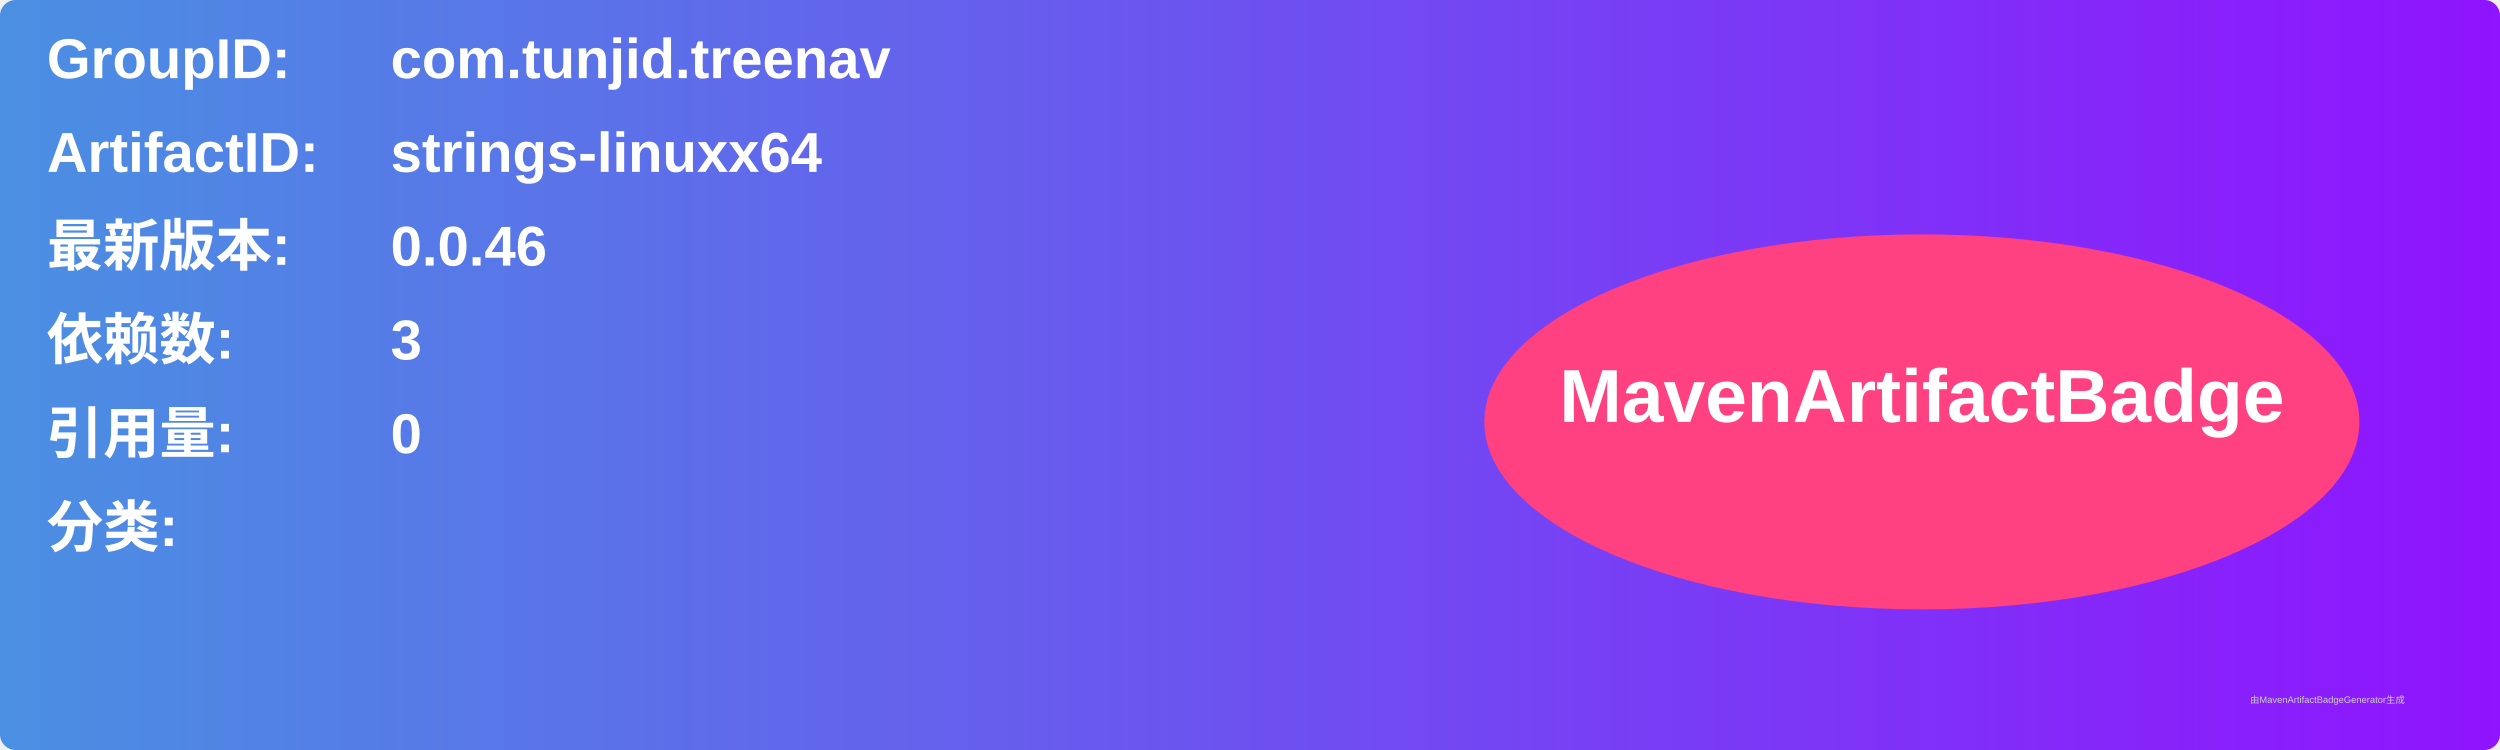
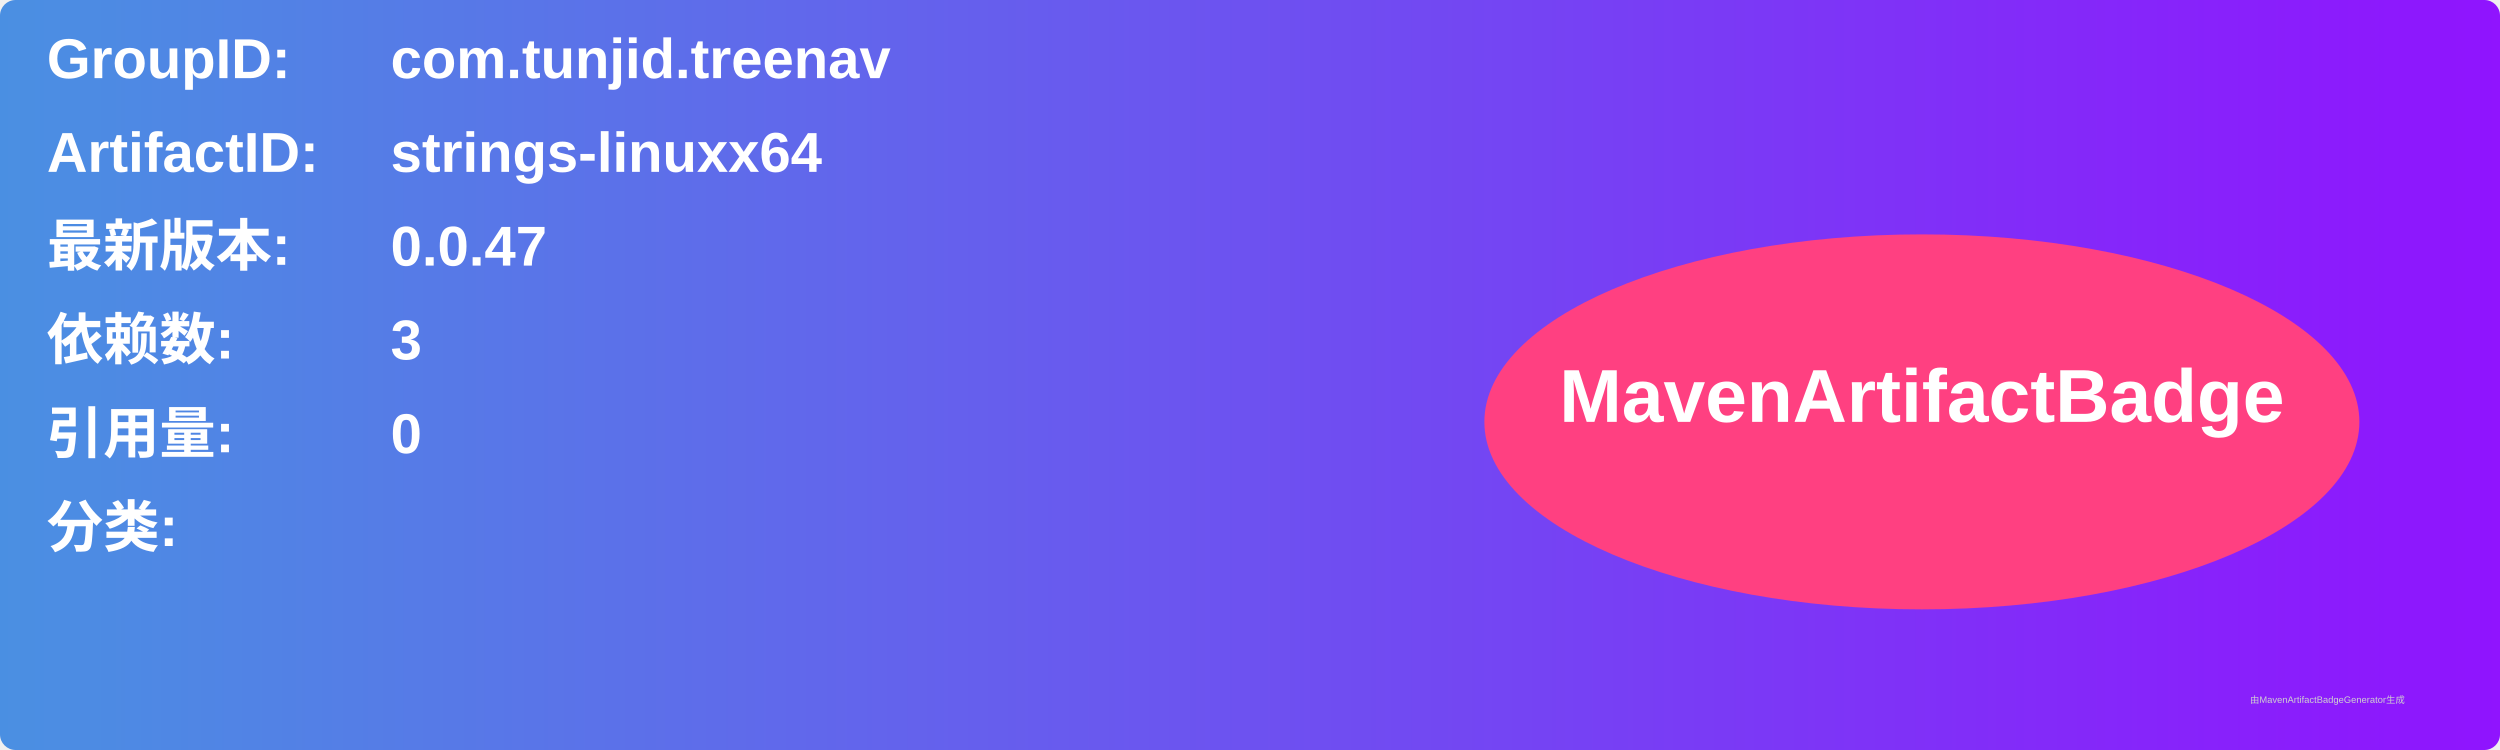
<svg xmlns="http://www.w3.org/2000/svg" width="800" height="240" viewBox="0 0 800 240">
  <linearGradient id="grad" x1="0%" y1="0%" x2="100%" y2="0%">
    <stop offset="0%" stop-color="#4a90e2" />
    <stop offset="100%" stop-color="#9013fe" />
  </linearGradient>
  <rect width="100%" height="100%" rx="5" ry="5" fill="url(#grad)" />
  <g transform="translate(15, 15)">
    <text x="0" y="10" font-family="Arial" font-size="18" fill="white" font-weight="bold" width="260">GroupID:</text>
    <text x="110" y="10" font-family="Arial" font-size="18" fill="white" font-weight="bold" width="460">com.tunjid.treenav</text>
    <text x="0" y="40" font-family="Arial" font-size="18" fill="white" font-weight="bold" width="260">ArtifactID:</text>
    <text x="110" y="40" font-family="Arial" font-size="18" fill="white" font-weight="bold" width="460">strings-linuxx64</text>
    <text x="0" y="70" font-family="Arial" font-size="18" fill="white" font-weight="bold">最新版本:</text>
    <text x="110" y="70" font-family="Arial" font-size="18" fill="white" font-weight="bold">
-       <tspan font-weight="bold">0.0.46</tspan>
+       <tspan font-weight="bold">0.0.47</tspan>
    </text>
    <text x="0" y="100" font-family="Arial" font-size="18" fill="white" font-weight="bold">依赖数: </text>
    <text x="110" y="100" font-family="Arial" font-size="18" fill="white">
      <tspan font-weight="bold">3</tspan>
    </text>
    <text x="0" y="130" font-family="Arial" font-size="18" fill="white" font-weight="bold">引用量: </text>
    <text x="110" y="130" font-family="Arial" font-size="18" fill="white">
      <tspan font-weight="bold">0</tspan>
    </text>
    <text x="0" y="160" font-family="Arial" font-size="18" fill="white" font-weight="bold">分类:</text>
    <text x="10" y="190" font-family="Arial" font-size="10" fill="white">
      <tspan font-weight="bold" />
    </text>
    <ellipse cx="600" cy="120" rx="140" ry="60" fill="#ff4081" />
    <text x="600" y="120" text-anchor="middle" font-family="Arial" font-size="24" fill="white" font-weight="bold">MavenArtifactBadge</text>
  </g>
  <text x="720" y="225" font-family="Arial" font-size="3" fill="#d0d0d0">由MavenArtifactBadgeGenerator生成</text>
</svg>
